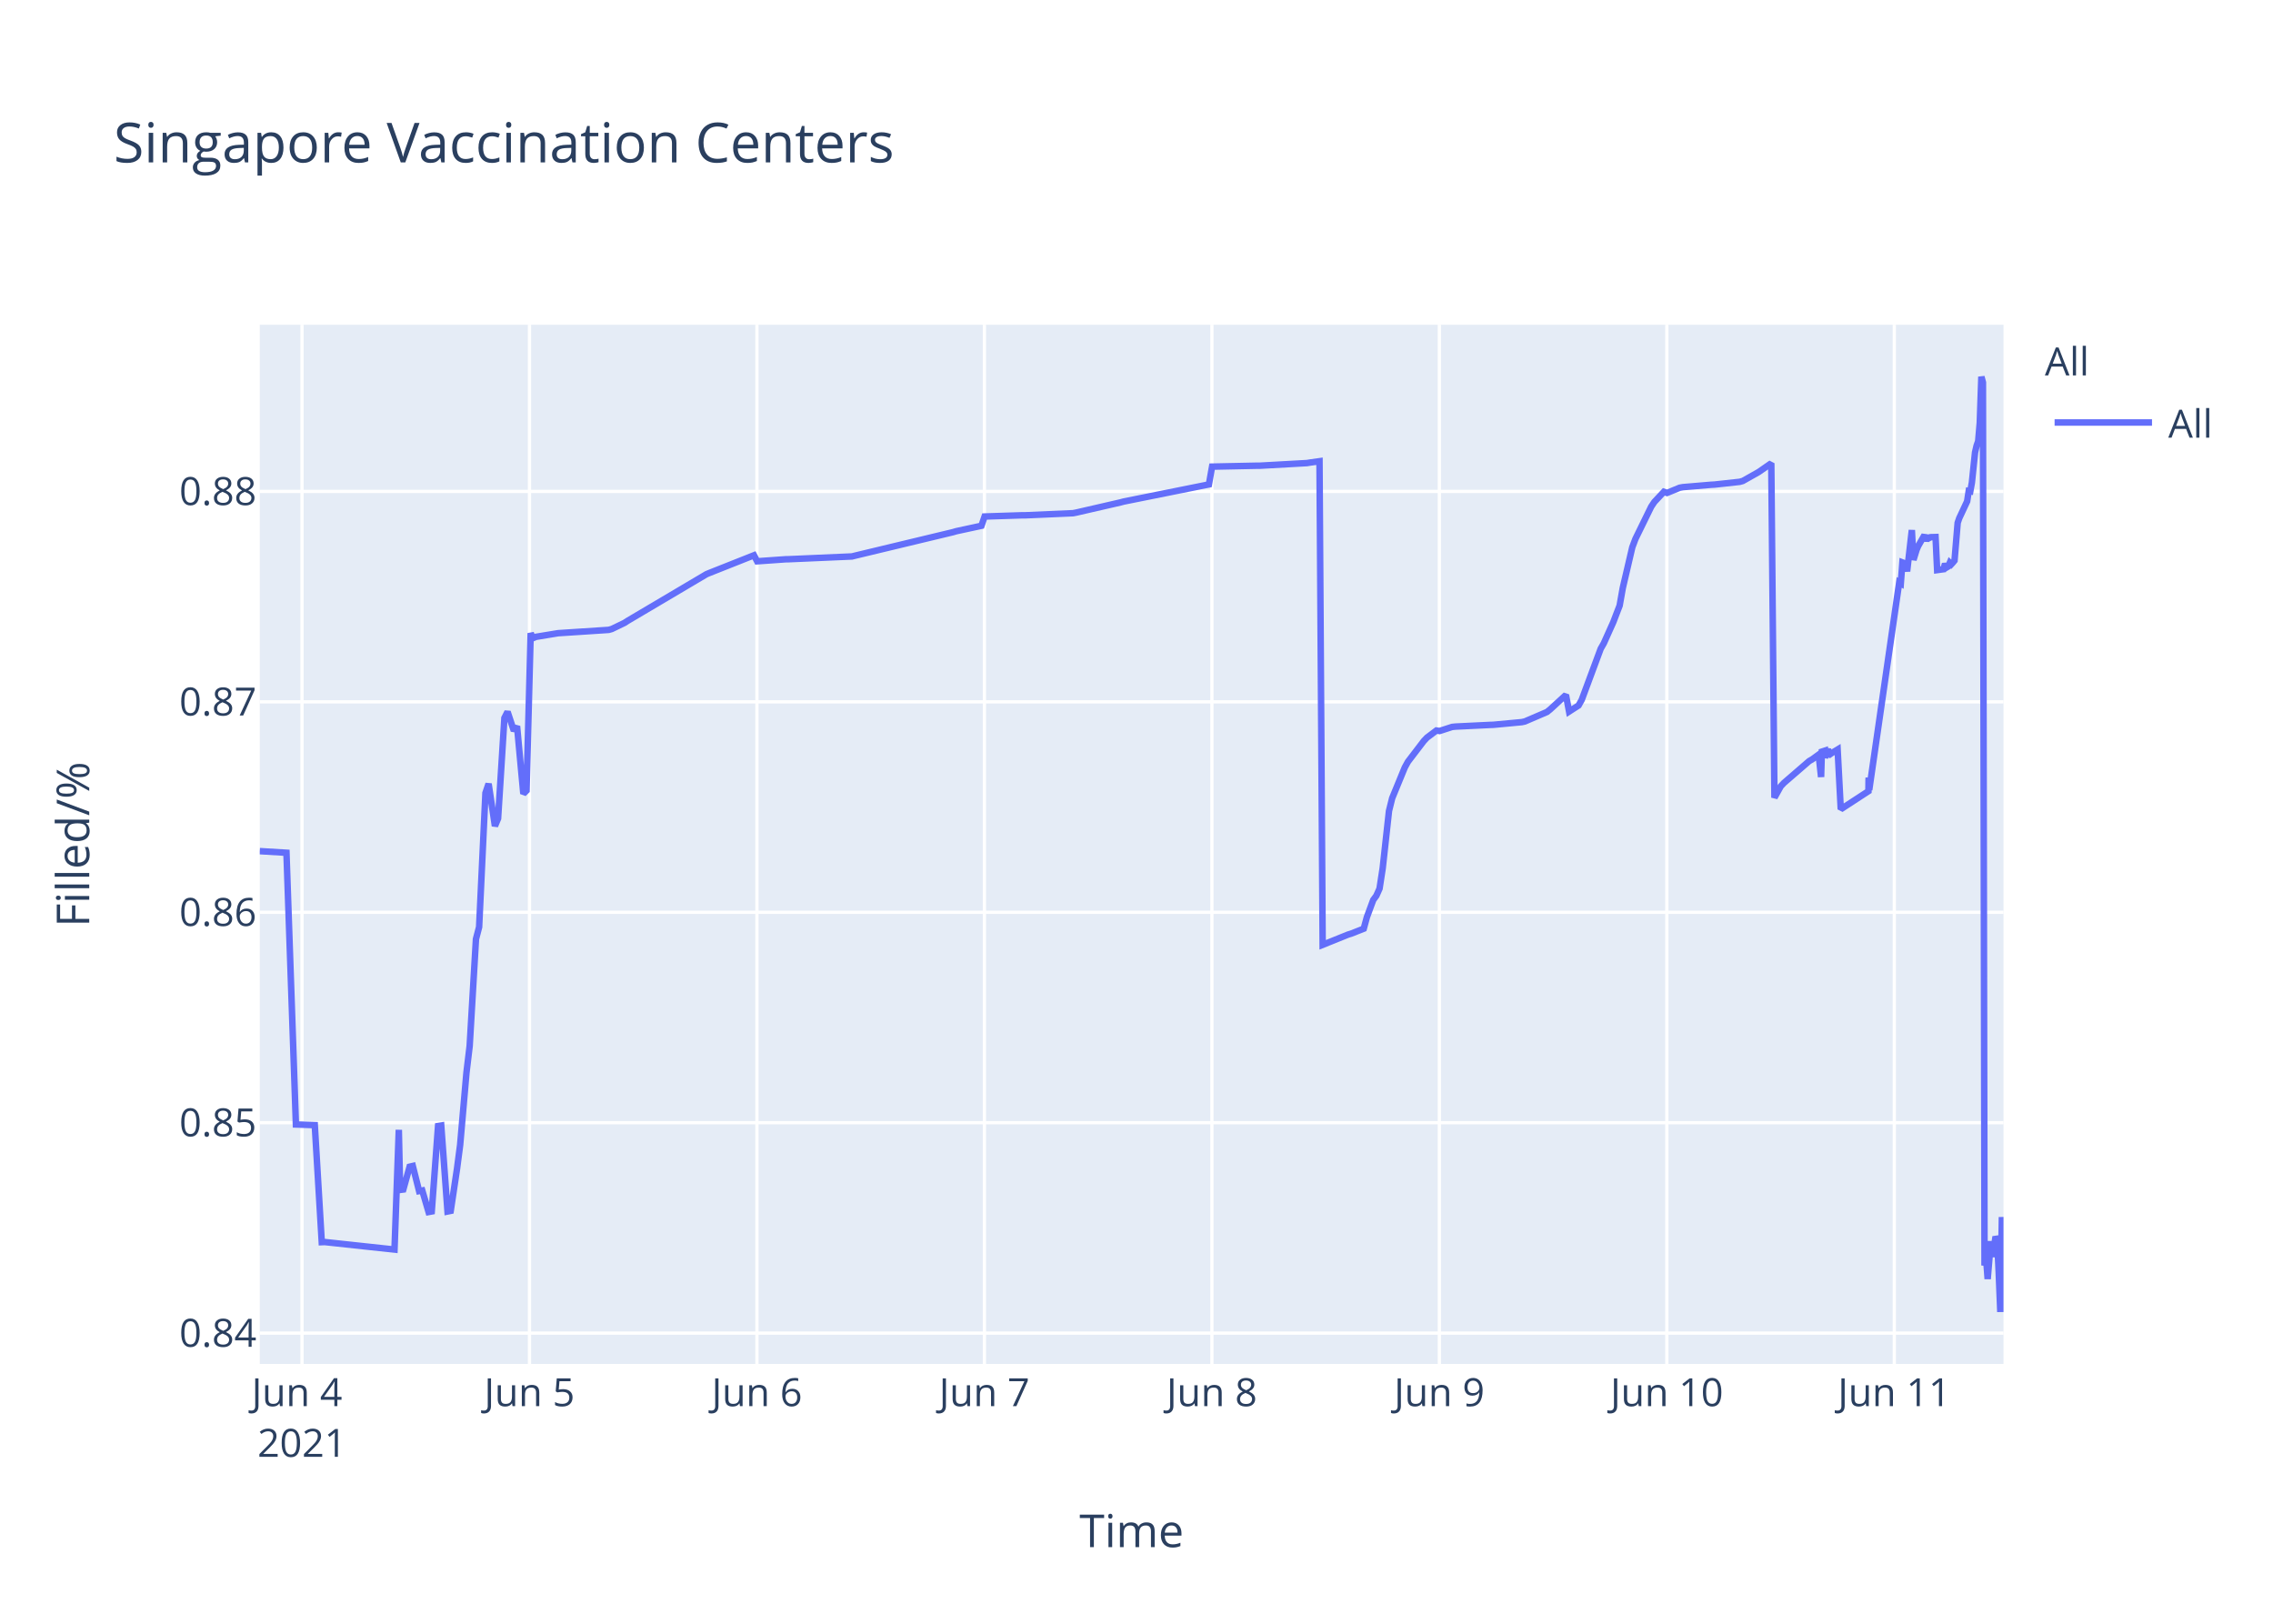
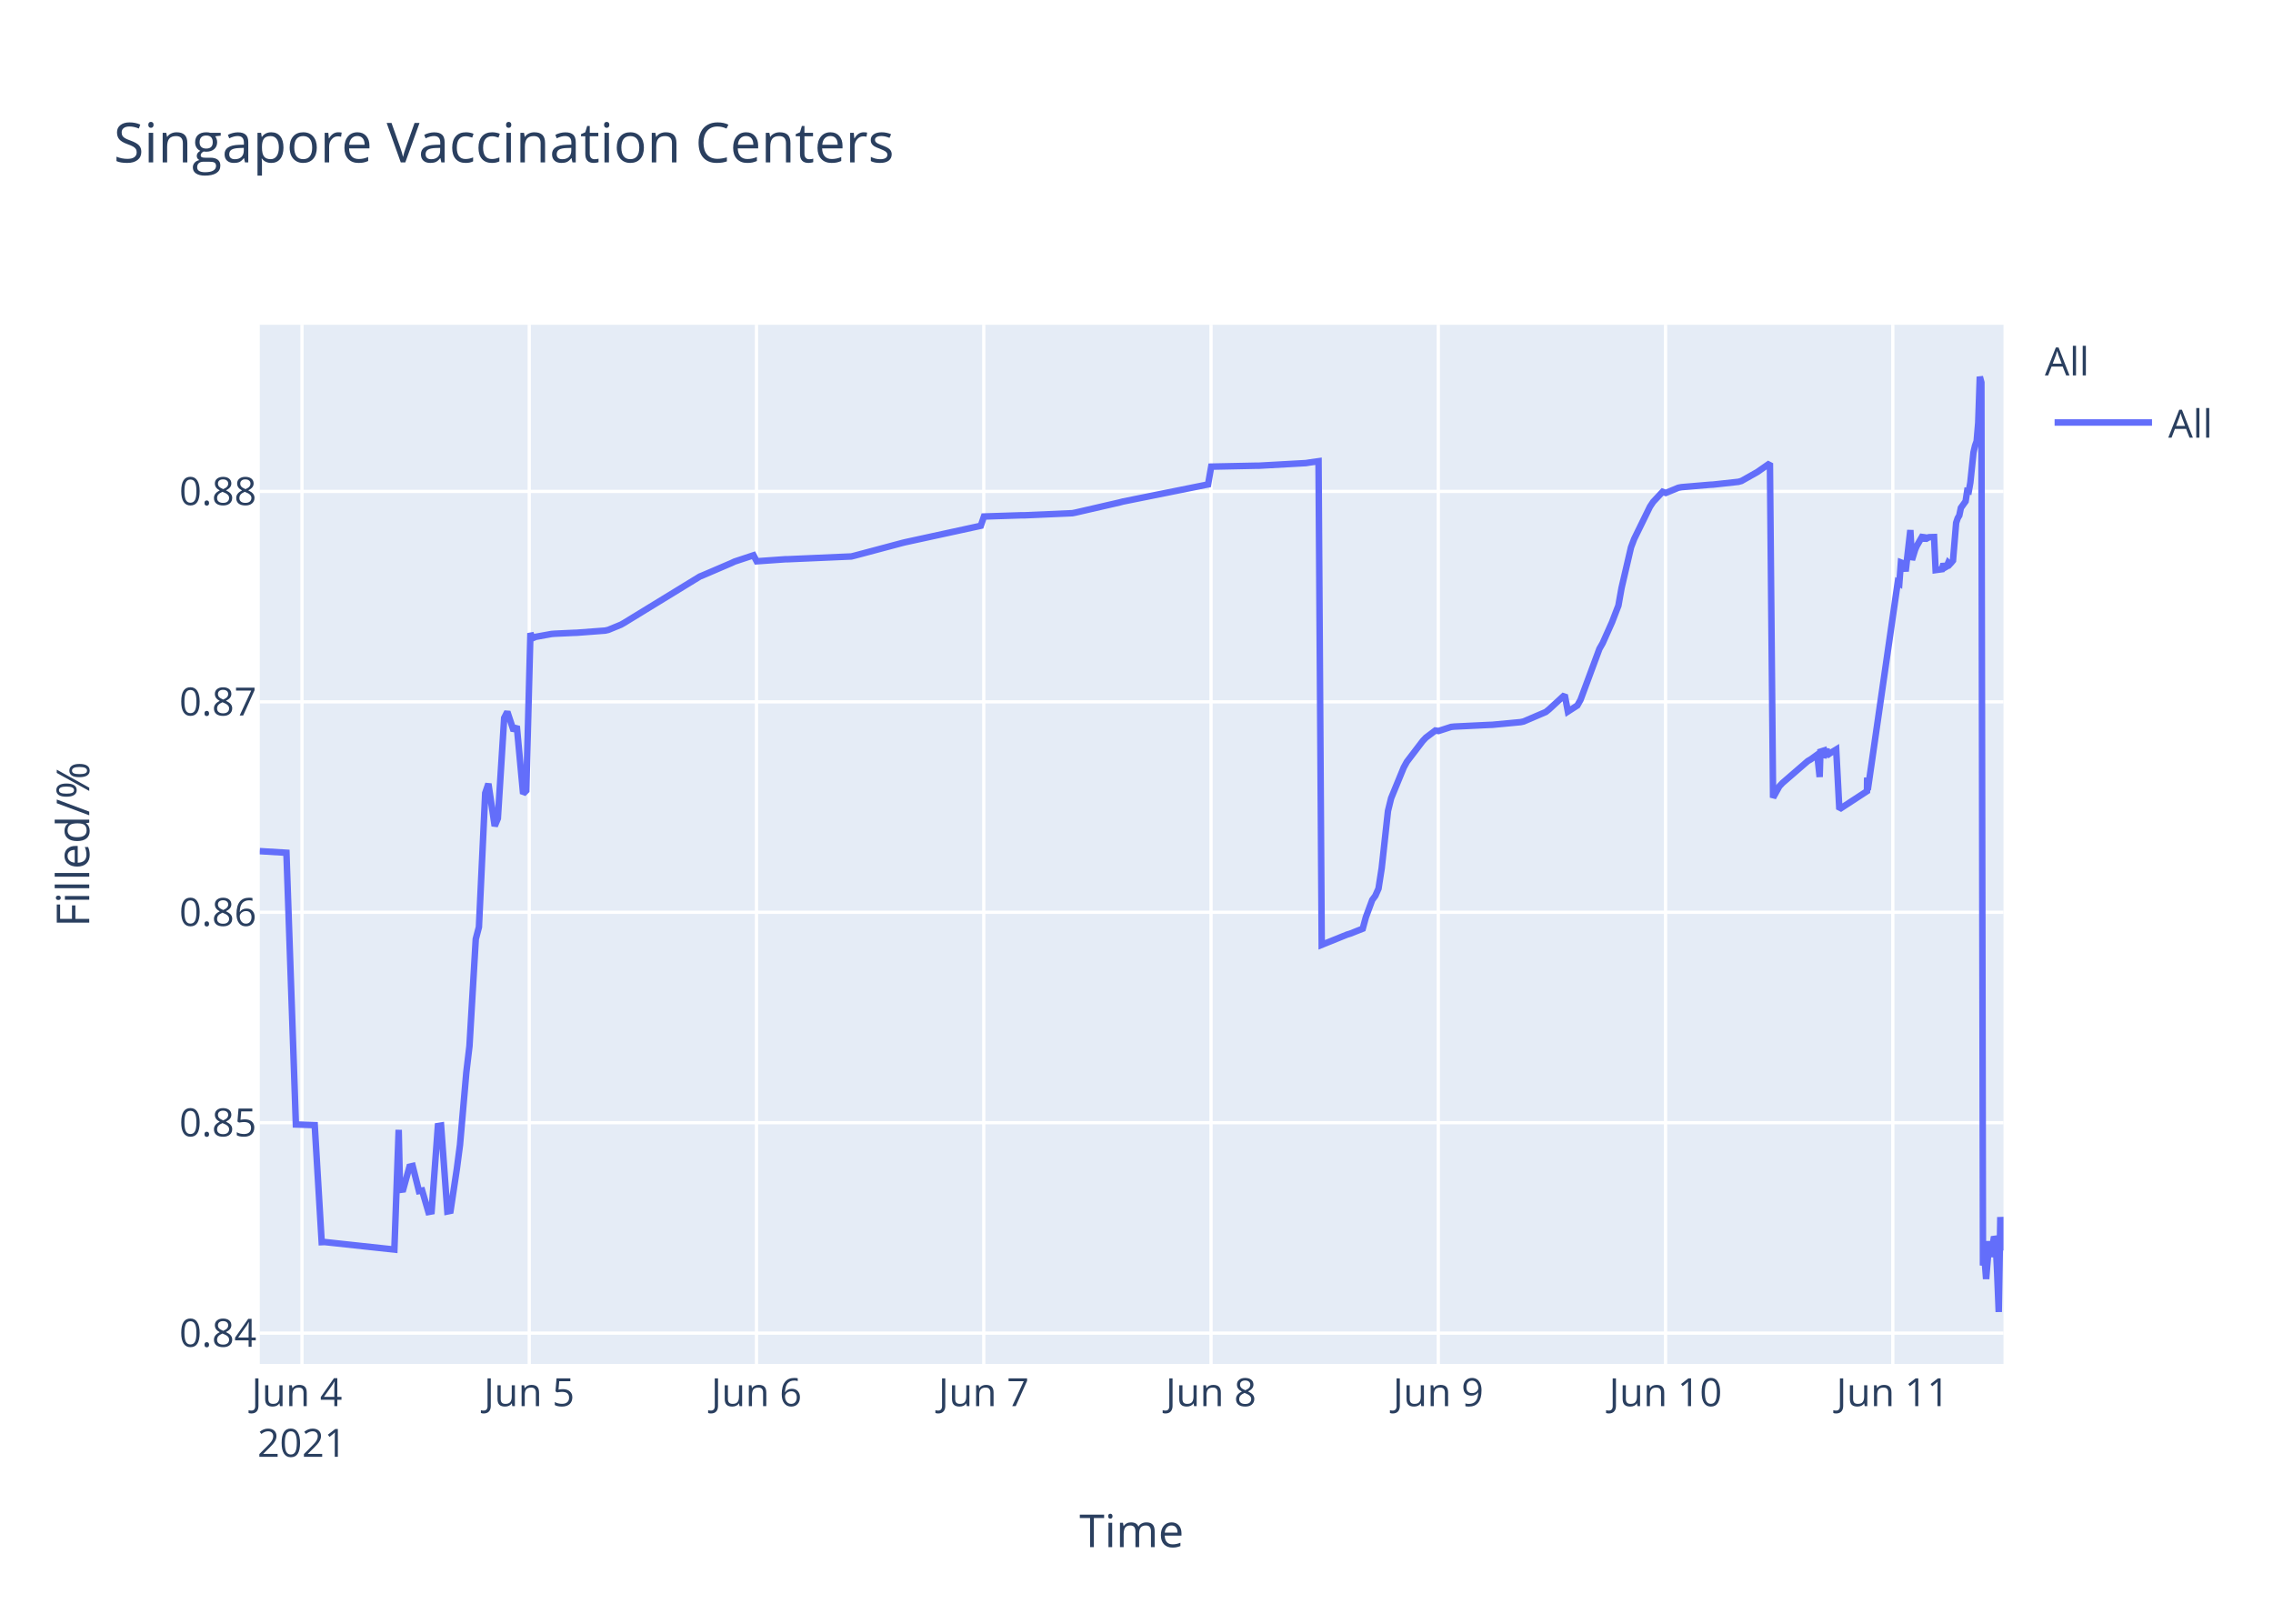
<svg xmlns="http://www.w3.org/2000/svg" class="main-svg" width="700" height="500" style="" viewBox="0 0 700 500">
  <rect x="0" y="0" width="700" height="500" style="fill: rgb(255, 255, 255); fill-opacity: 1;" />
-   <defs id="defs-9be7a9">
+   <defs id="defs-f356fe">
    <g class="clips">
-       <clipPath id="clip9be7a9xyplot" class="plotclip">
+       <clipPath id="clipf356fexyplot" class="plotclip">
        <rect width="537" height="320" />
      </clipPath>
-       <clipPath class="axesclip" id="clip9be7a9x">
+       <clipPath class="axesclip" id="clipf356fex">
        <rect x="80" y="0" width="537" height="500" />
      </clipPath>
-       <clipPath class="axesclip" id="clip9be7a9y">
+       <clipPath class="axesclip" id="clipf356fey">
        <rect x="0" y="100" width="700" height="320" />
      </clipPath>
-       <clipPath class="axesclip" id="clip9be7a9xy">
+       <clipPath class="axesclip" id="clipf356fexy">
        <rect x="80" y="100" width="537" height="320" />
      </clipPath>
    </g>
    <g class="gradients" />
  </defs>
  <g class="bglayer">
    <rect class="bg" x="80" y="100" width="537" height="320" style="fill: rgb(229, 236, 246); fill-opacity: 1; stroke-width: 0;" />
  </g>
  <g class="layer-below">
    <g class="imagelayer" />
    <g class="shapelayer" />
  </g>
  <g class="cartesianlayer">
    <g class="subplot xy">
      <g class="layer-subplot">
        <g class="shapelayer" />
        <g class="imagelayer" />
      </g>
      <g class="gridlayer">
        <g class="x">
-           <path class="xgrid crisp" transform="translate(93.01,0)" d="M0,100v320" style="stroke: rgb(255, 255, 255); stroke-opacity: 1; stroke-width: 1px;" />
-           <path class="xgrid crisp" transform="translate(163.06,0)" d="M0,100v320" style="stroke: rgb(255, 255, 255); stroke-opacity: 1; stroke-width: 1px;" />
-           <path class="xgrid crisp" transform="translate(233.11,0)" d="M0,100v320" style="stroke: rgb(255, 255, 255); stroke-opacity: 1; stroke-width: 1px;" />
-           <path class="xgrid crisp" transform="translate(303.16,0)" d="M0,100v320" style="stroke: rgb(255, 255, 255); stroke-opacity: 1; stroke-width: 1px;" />
-           <path class="xgrid crisp" transform="translate(373.22,0)" d="M0,100v320" style="stroke: rgb(255, 255, 255); stroke-opacity: 1; stroke-width: 1px;" />
-           <path class="xgrid crisp" transform="translate(443.27,0)" d="M0,100v320" style="stroke: rgb(255, 255, 255); stroke-opacity: 1; stroke-width: 1px;" />
-           <path class="xgrid crisp" transform="translate(513.32,0)" d="M0,100v320" style="stroke: rgb(255, 255, 255); stroke-opacity: 1; stroke-width: 1px;" />
-           <path class="xgrid crisp" transform="translate(583.37,0)" d="M0,100v320" style="stroke: rgb(255, 255, 255); stroke-opacity: 1; stroke-width: 1px;" />
+           <path class="xgrid crisp" transform="translate(93,0)" d="M0,100v320" style="stroke: rgb(255, 255, 255); stroke-opacity: 1; stroke-width: 1px;" />
+           <path class="xgrid crisp" transform="translate(162.99,0)" d="M0,100v320" style="stroke: rgb(255, 255, 255); stroke-opacity: 1; stroke-width: 1px;" />
+           <path class="xgrid crisp" transform="translate(232.97,0)" d="M0,100v320" style="stroke: rgb(255, 255, 255); stroke-opacity: 1; stroke-width: 1px;" />
+           <path class="xgrid crisp" transform="translate(302.96,0)" d="M0,100v320" style="stroke: rgb(255, 255, 255); stroke-opacity: 1; stroke-width: 1px;" />
+           <path class="xgrid crisp" transform="translate(372.95,0)" d="M0,100v320" style="stroke: rgb(255, 255, 255); stroke-opacity: 1; stroke-width: 1px;" />
+           <path class="xgrid crisp" transform="translate(442.94,0)" d="M0,100v320" style="stroke: rgb(255, 255, 255); stroke-opacity: 1; stroke-width: 1px;" />
+           <path class="xgrid crisp" transform="translate(512.93,0)" d="M0,100v320" style="stroke: rgb(255, 255, 255); stroke-opacity: 1; stroke-width: 1px;" />
+           <path class="xgrid crisp" transform="translate(582.91,0)" d="M0,100v320" style="stroke: rgb(255, 255, 255); stroke-opacity: 1; stroke-width: 1px;" />
        </g>
        <g class="y">
          <path class="ygrid crisp" transform="translate(0,410.51)" d="M80,0h537" style="stroke: rgb(255, 255, 255); stroke-opacity: 1; stroke-width: 1px;" />
          <path class="ygrid crisp" transform="translate(0,345.71)" d="M80,0h537" style="stroke: rgb(255, 255, 255); stroke-opacity: 1; stroke-width: 1px;" />
          <path class="ygrid crisp" transform="translate(0,280.92)" d="M80,0h537" style="stroke: rgb(255, 255, 255); stroke-opacity: 1; stroke-width: 1px;" />
          <path class="ygrid crisp" transform="translate(0,216.12)" d="M80,0h537" style="stroke: rgb(255, 255, 255); stroke-opacity: 1; stroke-width: 1px;" />
          <path class="ygrid crisp" transform="translate(0,151.32)" d="M80,0h537" style="stroke: rgb(255, 255, 255); stroke-opacity: 1; stroke-width: 1px;" />
        </g>
      </g>
      <g class="zerolinelayer" />
      <path class="xlines-below" />
      <path class="ylines-below" />
      <g class="overlines-below" />
      <g class="xaxislayer-below" />
      <g class="yaxislayer-below" />
      <g class="overaxes-below" />
-       <g class="plot" transform="translate(80,100)" clip-path="url('#clip9be7a9xyplot')">
+       <g class="plot" transform="translate(80,100)" clip-path="url('#clipf356fexyplot')">
        <g class="scatterlayer mlayer">
-           <g class="trace scatter traceb0e72b" style="stroke-miterlimit: 2; opacity: 1;">
+           <g class="trace scatter trace88dc31" style="stroke-miterlimit: 2; opacity: 1;">
            <g class="fills" />
            <g class="errorbars" />
            <g class="lines">
-               <path class="js-line" d="M0,162.09L8.22,162.59L11.13,246.26L16.94,246.46L19.09,282.5L20,282.46L41.49,284.78L42.82,247.91L43.23,266.41L44.2,266.28L46.15,259.26L47.12,259.03L49.07,266.77L50.04,266.59L51.99,273.22L52.96,273.04L54.91,246.74L55.88,246.58L57.82,273.06L58.8,272.86L60.74,259.93L61.71,252.53L63.66,230.24L64.64,222.09L66.58,189.17L67.55,185.47L69.5,144.2L70.47,141.34L72.42,154.36L73.39,152.04L75.34,121.08L76.31,119.18L78.25,125.03L79.23,123.61L81.17,144.42L82.15,143.45L83.43,94.97L84.09,96.52L85.06,96.1L90.9,95.14L91.88,94.98L107.44,93.96L108.41,93.69L112.31,91.81L113.28,91.18L137.6,76.79L138.58,76.39L152.2,70.99L153.17,72.84L161.93,72.22L162.9,72.2L182.36,71.35L183.33,71.11L213.49,63.87L214.47,63.58L222.25,61.9L223.22,59.05L234.9,58.67L235.87,58.67L250.46,58.03L251.44,57.84L265.06,54.71L266.03,54.45L292.3,49.17L293.28,43.69L306.9,43.41L307.87,43.41L322.47,42.6L323.44,42.44L326.36,42.03L327.33,190.94L335.14,187.79L336.12,187.49L339.98,185.97L340.95,182.42L342.9,177.14L343.87,175.82L344.85,173.62L345.82,167.34L347.76,149.72L348.74,145.78L352.63,136.31L353.6,134.55L358.47,128.18L359.44,127.15L362.36,124.95L363.33,125.1L367.22,123.84L368.2,123.74L378.9,123.22L379.87,123.19L388.63,122.37L389.6,122.16L396.41,119.24L397.38,118.46L402.25,113.99L403.22,119.11L406.14,117.23L407.11,115.5L412.95,99.78L413.92,98.07L416.84,91.56L417.81,89.02L418.79,86.48L419.76,81.04L422.68,68.54L423.65,65.95L428.51,56.02L429.49,54.56L432.41,51.44L433.38,51.79L437.27,50.19L438.25,50.01L447,49.27L447.98,49.22L455.76,48.37L456.73,48.1L461.59,45.36L462.57,44.68L465.49,42.65L466.46,145.62L468.41,142.12L469.38,141.09L477.16,134.36L478.14,133.79L480.08,132.38L480.83,139.26L481.06,131.46L481.98,131.16L482.03,133.35L482.96,130.49L483,132.68L483.97,131.98L485.92,130.8L486.89,149.19L495.41,143.63L495.45,140.1L495.5,139.48L495.65,143.25L504.89,79.33L505.38,79.63L505.87,73.19L506.84,73.57L507.32,75.94L508.78,63.23L509.27,72.42L510.24,69.28L510.73,68.15L512.68,64.76L513.16,66.6L513.65,65.07L514.14,65.66L514.62,65.41L516.08,65.37L516.57,75.55L518.51,75.28L519,73.59L519.48,74.74L519.97,74.45L520.46,73.28L520.94,73.75L521.43,73.22L521.92,72.62L522.89,60.99L523.38,59.56L525.81,54.37L526.3,51.2L526.78,51.29L527.27,48.61L528.24,39.32L528.73,37.22L529.21,35.86L529.7,30.18L530.19,16L530.67,17.77L531.16,289.68L531.65,287.56L532.13,293.85L533.11,282.21L533.59,287.05L534.57,280.79L535.06,281.85L535.54,292.04L536.03,304L536.51,274.78L537,282.93" style="vector-effect: non-scaling-stroke; fill: none; stroke: rgb(99, 110, 250); stroke-opacity: 1; stroke-width: 2px; opacity: 1;" />
+               <path class="js-line" d="M0,162.09L8.21,162.59L11.12,246.26L16.92,246.46L19.07,282.5L19.98,282.46L41.45,284.78L42.78,247.91L43.19,266.41L44.16,266.28L46.11,259.26L47.08,259.03L49.02,266.77L50,266.59L51.94,273.22L52.91,273.04L54.86,246.74L55.83,246.58L57.77,273.06L58.74,272.86L60.69,259.93L61.66,252.53L63.61,230.24L64.58,222.09L66.52,189.17L67.49,185.47L69.43,144.2L70.41,141.34L72.35,154.36L73.32,152.04L75.27,121.08L76.24,119.18L78.18,125.03L79.15,123.61L81.1,144.42L82.07,143.45L83.35,94.97L84.02,96.52L84.99,96.1L89.85,95.22L90.82,95.14L96.65,94.87L97.63,94.84L106.37,94.18L107.34,93.96L111.23,92.36L112.2,91.81L135.54,77.52L136.51,77.13L145.25,73.38L146.23,72.92L152.06,70.99L153.03,72.84L161.78,72.22L162.75,72.2L182.19,71.35L183.16,71.11L197.75,67.22L198.72,66.98L222.05,61.9L223.02,59.05L234.69,58.67L235.66,58.67L250.24,58.03L251.21,57.84L264.82,54.71L265.79,54.45L292.04,49.17L293.01,43.69L306.62,43.41L307.59,43.41L322.18,42.6L323.15,42.44L326.06,42.03L327.04,190.94L334.84,187.79L335.82,187.49L339.67,185.97L340.64,182.42L342.59,177.14L343.56,175.82L344.53,173.62L345.51,167.34L347.45,149.72L348.42,145.78L352.31,136.31L353.28,134.55L358.14,128.18L359.11,127.15L362.03,124.95L363,125.1L366.89,123.84L367.86,123.74L378.55,123.22L379.53,123.19L388.27,122.37L389.24,122.16L396.05,119.24L397.02,118.46L401.88,113.99L402.85,119.11L405.77,117.23L406.74,115.5L412.57,99.78L413.55,98.07L416.46,91.56L417.43,89.02L418.41,86.48L419.38,81.04L422.29,68.54L423.27,65.95L428.13,56.02L429.1,54.56L432.02,51.44L432.99,51.79L436.88,50.19L437.85,50.01L446.6,49.27L447.57,49.22L455.35,48.37L456.32,48.1L461.18,45.36L462.15,44.68L465.07,42.65L466.04,145.62L467.98,142.12L468.95,141.09L476.73,134.36L477.7,133.79L479.65,132.38L480.39,139.26L480.62,131.46L481.55,131.16L481.59,133.35L482.52,130.49L482.57,132.68L483.54,131.98L485.48,130.8L486.45,149.19L494.96,143.63L495,140.1L495.05,139.48L495.2,143.25L504.44,79.33L504.92,79.63L505.41,73.19L506.38,73.57L506.87,75.94L508.32,63.23L508.81,72.42L509.78,69.28L510.27,68.15L512.21,64.76L512.7,66.6L513.19,65.07L513.67,65.66L514.16,65.41L515.62,65.37L516.1,75.55L518.05,75.28L518.53,73.59L519.01,74.74L519.5,74.45L519.99,73.28L520.47,73.75L520.96,73.22L521.45,72.62L522.42,60.99L522.9,59.56L523.39,58.73L523.88,56.39L525.33,54.37L525.82,51.2L526.31,51.29L526.79,48.61L527.76,39.32L528.25,37.22L528.74,35.86L529.22,30.18L529.71,16L530.19,17.77L530.68,289.68L531.17,287.56L531.65,293.85L532.62,282.21L533.11,287.05L534.09,280.79L534.57,281.85L535.06,292.04L535.54,304L536.03,274.78L537,285.07" style="vector-effect: non-scaling-stroke; fill: none; stroke: rgb(99, 110, 250); stroke-opacity: 1; stroke-width: 2px; opacity: 1;" />
            </g>
            <g class="points" />
            <g class="text" />
          </g>
        </g>
      </g>
      <g class="overplot" />
      <path class="xlines-above crisp" d="M0,0" style="fill: none;" />
      <path class="ylines-above crisp" d="M0,0" style="fill: none;" />
      <g class="overlines-above" />
      <g class="xaxislayer-above">
        <g class="xtick">
-           <text text-anchor="middle" x="0" y="433" transform="translate(93.01,0)" style="font-family: 'Open Sans', verdana, arial, sans-serif; font-size: 12px; fill: rgb(42, 63, 95); fill-opacity: 1; white-space: pre;">
+           <text text-anchor="middle" x="0" y="433" transform="translate(93,0)" style="font-family: 'Open Sans', verdana, arial, sans-serif; font-size: 12px; fill: rgb(42, 63, 95); fill-opacity: 1; white-space: pre;">
            <tspan class="line" dy="0em" x="0" y="433">Jun 4</tspan>
            <tspan class="line" dy="1.3em" x="0" y="433">2021</tspan>
          </text>
        </g>
        <g class="xtick">
-           <text text-anchor="middle" x="0" y="433" transform="translate(163.06,0)" style="font-family: 'Open Sans', verdana, arial, sans-serif; font-size: 12px; fill: rgb(42, 63, 95); fill-opacity: 1; white-space: pre;">Jun 5</text>
+           <text text-anchor="middle" x="0" y="433" transform="translate(162.99,0)" style="font-family: 'Open Sans', verdana, arial, sans-serif; font-size: 12px; fill: rgb(42, 63, 95); fill-opacity: 1; white-space: pre;">Jun 5</text>
        </g>
        <g class="xtick">
-           <text text-anchor="middle" x="0" y="433" transform="translate(233.11,0)" style="font-family: 'Open Sans', verdana, arial, sans-serif; font-size: 12px; fill: rgb(42, 63, 95); fill-opacity: 1; white-space: pre;">Jun 6</text>
+           <text text-anchor="middle" x="0" y="433" transform="translate(232.97,0)" style="font-family: 'Open Sans', verdana, arial, sans-serif; font-size: 12px; fill: rgb(42, 63, 95); fill-opacity: 1; white-space: pre;">Jun 6</text>
        </g>
        <g class="xtick">
-           <text text-anchor="middle" x="0" y="433" transform="translate(303.16,0)" style="font-family: 'Open Sans', verdana, arial, sans-serif; font-size: 12px; fill: rgb(42, 63, 95); fill-opacity: 1; white-space: pre;">Jun 7</text>
+           <text text-anchor="middle" x="0" y="433" transform="translate(302.96,0)" style="font-family: 'Open Sans', verdana, arial, sans-serif; font-size: 12px; fill: rgb(42, 63, 95); fill-opacity: 1; white-space: pre;">Jun 7</text>
        </g>
        <g class="xtick">
-           <text text-anchor="middle" x="0" y="433" transform="translate(373.22,0)" style="font-family: 'Open Sans', verdana, arial, sans-serif; font-size: 12px; fill: rgb(42, 63, 95); fill-opacity: 1; white-space: pre;">Jun 8</text>
+           <text text-anchor="middle" x="0" y="433" transform="translate(372.95,0)" style="font-family: 'Open Sans', verdana, arial, sans-serif; font-size: 12px; fill: rgb(42, 63, 95); fill-opacity: 1; white-space: pre;">Jun 8</text>
        </g>
        <g class="xtick">
-           <text text-anchor="middle" x="0" y="433" transform="translate(443.27,0)" style="font-family: 'Open Sans', verdana, arial, sans-serif; font-size: 12px; fill: rgb(42, 63, 95); fill-opacity: 1; white-space: pre;">Jun 9</text>
+           <text text-anchor="middle" x="0" y="433" transform="translate(442.94,0)" style="font-family: 'Open Sans', verdana, arial, sans-serif; font-size: 12px; fill: rgb(42, 63, 95); fill-opacity: 1; white-space: pre;">Jun 9</text>
        </g>
        <g class="xtick">
-           <text text-anchor="middle" x="0" y="433" transform="translate(513.32,0)" style="font-family: 'Open Sans', verdana, arial, sans-serif; font-size: 12px; fill: rgb(42, 63, 95); fill-opacity: 1; white-space: pre;">Jun 10</text>
+           <text text-anchor="middle" x="0" y="433" transform="translate(512.93,0)" style="font-family: 'Open Sans', verdana, arial, sans-serif; font-size: 12px; fill: rgb(42, 63, 95); fill-opacity: 1; white-space: pre;">Jun 10</text>
        </g>
        <g class="xtick">
-           <text text-anchor="middle" x="0" y="433" transform="translate(583.37,0)" style="font-family: 'Open Sans', verdana, arial, sans-serif; font-size: 12px; fill: rgb(42, 63, 95); fill-opacity: 1; white-space: pre;">Jun 11</text>
+           <text text-anchor="middle" x="0" y="433" transform="translate(582.91,0)" style="font-family: 'Open Sans', verdana, arial, sans-serif; font-size: 12px; fill: rgb(42, 63, 95); fill-opacity: 1; white-space: pre;">Jun 11</text>
        </g>
      </g>
      <g class="yaxislayer-above">
        <g class="ytick">
          <text text-anchor="end" x="79" y="4.2" transform="translate(0,410.51)" style="font-family: 'Open Sans', verdana, arial, sans-serif; font-size: 12px; fill: rgb(42, 63, 95); fill-opacity: 1; white-space: pre;">0.84</text>
        </g>
        <g class="ytick">
          <text text-anchor="end" x="79" y="4.2" transform="translate(0,345.71)" style="font-family: 'Open Sans', verdana, arial, sans-serif; font-size: 12px; fill: rgb(42, 63, 95); fill-opacity: 1; white-space: pre;">0.85</text>
        </g>
        <g class="ytick">
          <text text-anchor="end" x="79" y="4.2" transform="translate(0,280.92)" style="font-family: 'Open Sans', verdana, arial, sans-serif; font-size: 12px; fill: rgb(42, 63, 95); fill-opacity: 1; white-space: pre;">0.86</text>
        </g>
        <g class="ytick">
          <text text-anchor="end" x="79" y="4.2" transform="translate(0,216.12)" style="font-family: 'Open Sans', verdana, arial, sans-serif; font-size: 12px; fill: rgb(42, 63, 95); fill-opacity: 1; white-space: pre;">0.87</text>
        </g>
        <g class="ytick">
          <text text-anchor="end" x="79" y="4.2" transform="translate(0,151.32)" style="font-family: 'Open Sans', verdana, arial, sans-serif; font-size: 12px; fill: rgb(42, 63, 95); fill-opacity: 1; white-space: pre;">0.88</text>
        </g>
      </g>
      <g class="overaxes-above" />
    </g>
  </g>
  <g class="polarlayer" />
  <g class="ternarylayer" />
  <g class="geolayer" />
  <g class="funnelarealayer" />
  <g class="pielayer" />
  <g class="treemaplayer" />
  <g class="sunburstlayer" />
  <g class="glimages" />
-   <defs id="topdefs-9be7a9">
+   <defs id="topdefs-f356fe">
    <g class="clips" />
-     <clipPath id="legend9be7a9">
+     <clipPath id="legendf356fe">
      <rect width="60" height="45" x="0" y="0" />
    </clipPath>
  </defs>
  <g class="layer-above">
    <g class="imagelayer" />
    <g class="shapelayer" />
  </g>
  <g class="infolayer">
    <g class="legend" pointer-events="all" transform="translate(627.74,100)">
      <rect class="bg" shape-rendering="crispEdges" width="60" height="45" x="0" y="0" style="stroke: rgb(68, 68, 68); stroke-opacity: 1; fill: rgb(255, 255, 255); fill-opacity: 1; stroke-width: 0px;" />
-       <g class="scrollbox" transform="" clip-path="url('#legend9be7a9')">
+       <g class="scrollbox" transform="" clip-path="url('#legendf356fe')">
        <text class="legendtitletext" text-anchor="start" x="2" y="15.6" style="font-family: 'Open Sans', verdana, arial, sans-serif; font-size: 12px; fill: rgb(42, 63, 95); fill-opacity: 1; white-space: pre;">All</text>
        <g class="groups" transform="">
          <g class="traces" transform="translate(0,30.1)" style="opacity: 1;">
            <text class="legendtext" text-anchor="start" x="40" y="4.68" style="font-family: 'Open Sans', verdana, arial, sans-serif; font-size: 12px; fill: rgb(42, 63, 95); fill-opacity: 1; white-space: pre;">All</text>
            <g class="layers" style="opacity: 1;">
              <g class="legendfill" />
              <g class="legendlines">
                <path class="js-line" d="M5,0h30" style="fill: none; stroke: rgb(99, 110, 250); stroke-opacity: 1; stroke-width: 2px;" />
              </g>
              <g class="legendsymbols">
                <g class="legendpoints" />
              </g>
            </g>
            <rect class="legendtoggle" x="0" y="-9.5" width="54.891" height="19" style="fill: rgb(0, 0, 0); fill-opacity: 0;" />
          </g>
        </g>
      </g>
      <rect class="scrollbar" rx="20" ry="3" width="0" height="0" x="0" y="0" style="fill: rgb(128, 139, 164); fill-opacity: 1;" />
    </g>
    <g class="g-gtitle">
      <text class="gtitle" x="35" y="50" text-anchor="start" dy="0em" style="font-family: 'Open Sans', verdana, arial, sans-serif; font-size: 17px; fill: rgb(42, 63, 95); opacity: 1; font-weight: normal; white-space: pre;">Singapore Vaccination Centers</text>
    </g>
    <g class="g-xtitle">
      <text class="xtitle" x="348.5" y="476.409" text-anchor="middle" style="font-family: 'Open Sans', verdana, arial, sans-serif; font-size: 14px; fill: rgb(42, 63, 95); opacity: 1; font-weight: normal; white-space: pre;">Time</text>
    </g>
    <g class="g-ytitle">
      <text class="ytitle" transform="rotate(-90,27.48125,260)" x="27.481" y="260" text-anchor="middle" style="font-family: 'Open Sans', verdana, arial, sans-serif; font-size: 14px; fill: rgb(42, 63, 95); opacity: 1; font-weight: normal; white-space: pre;">Filled/%</text>
    </g>
  </g>
</svg>
